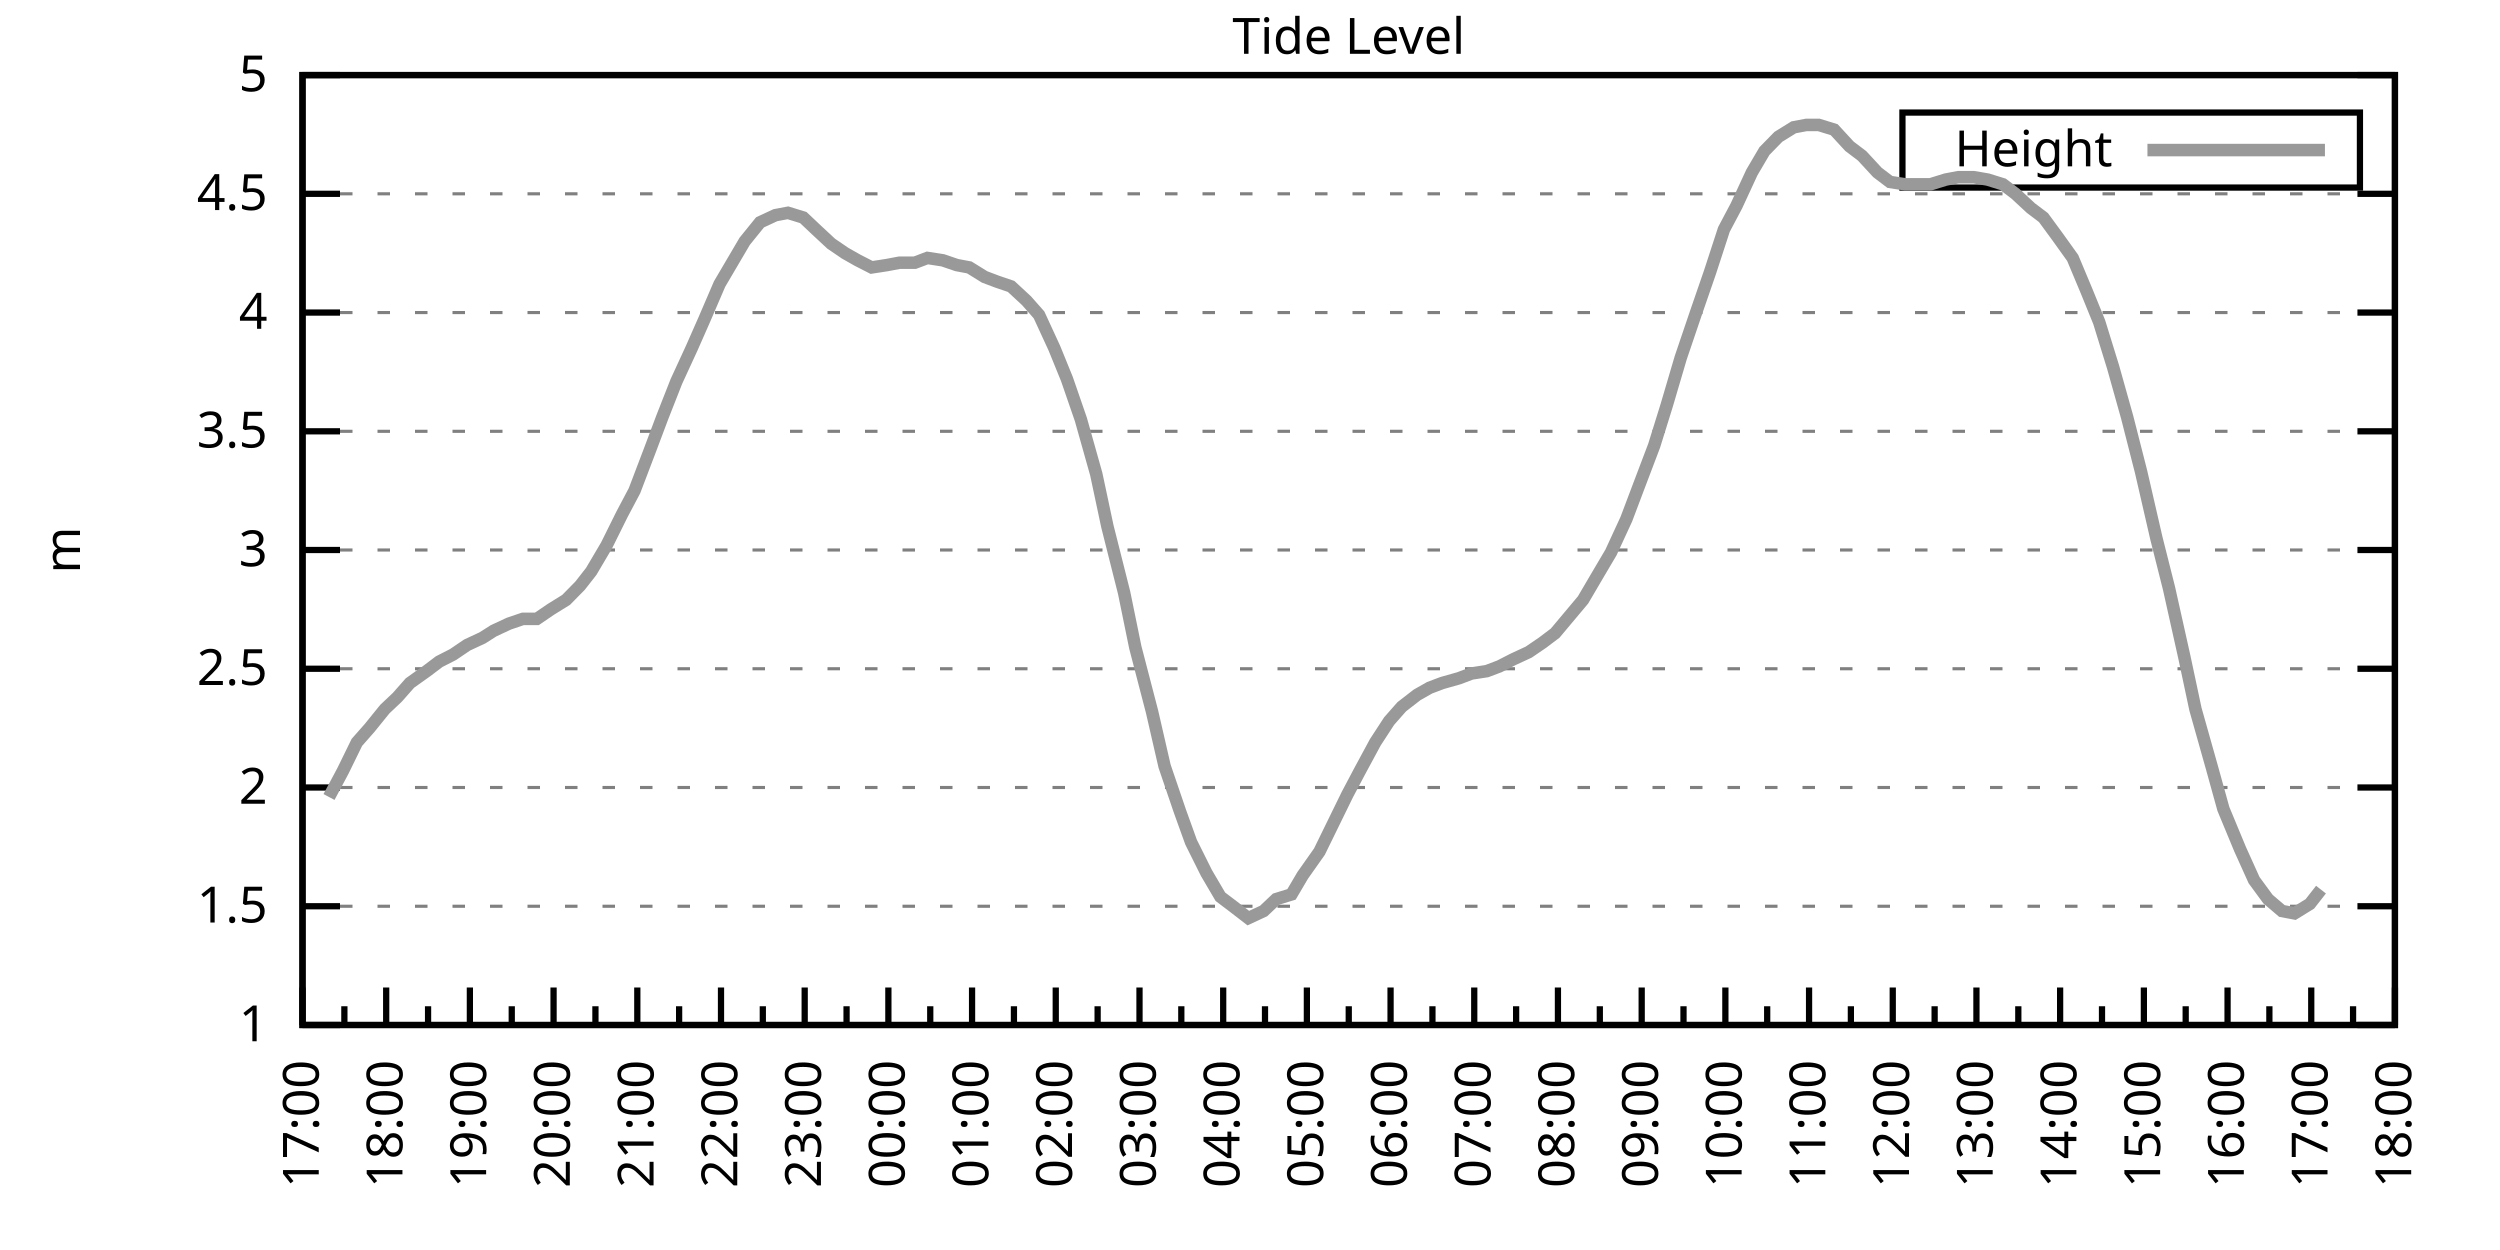
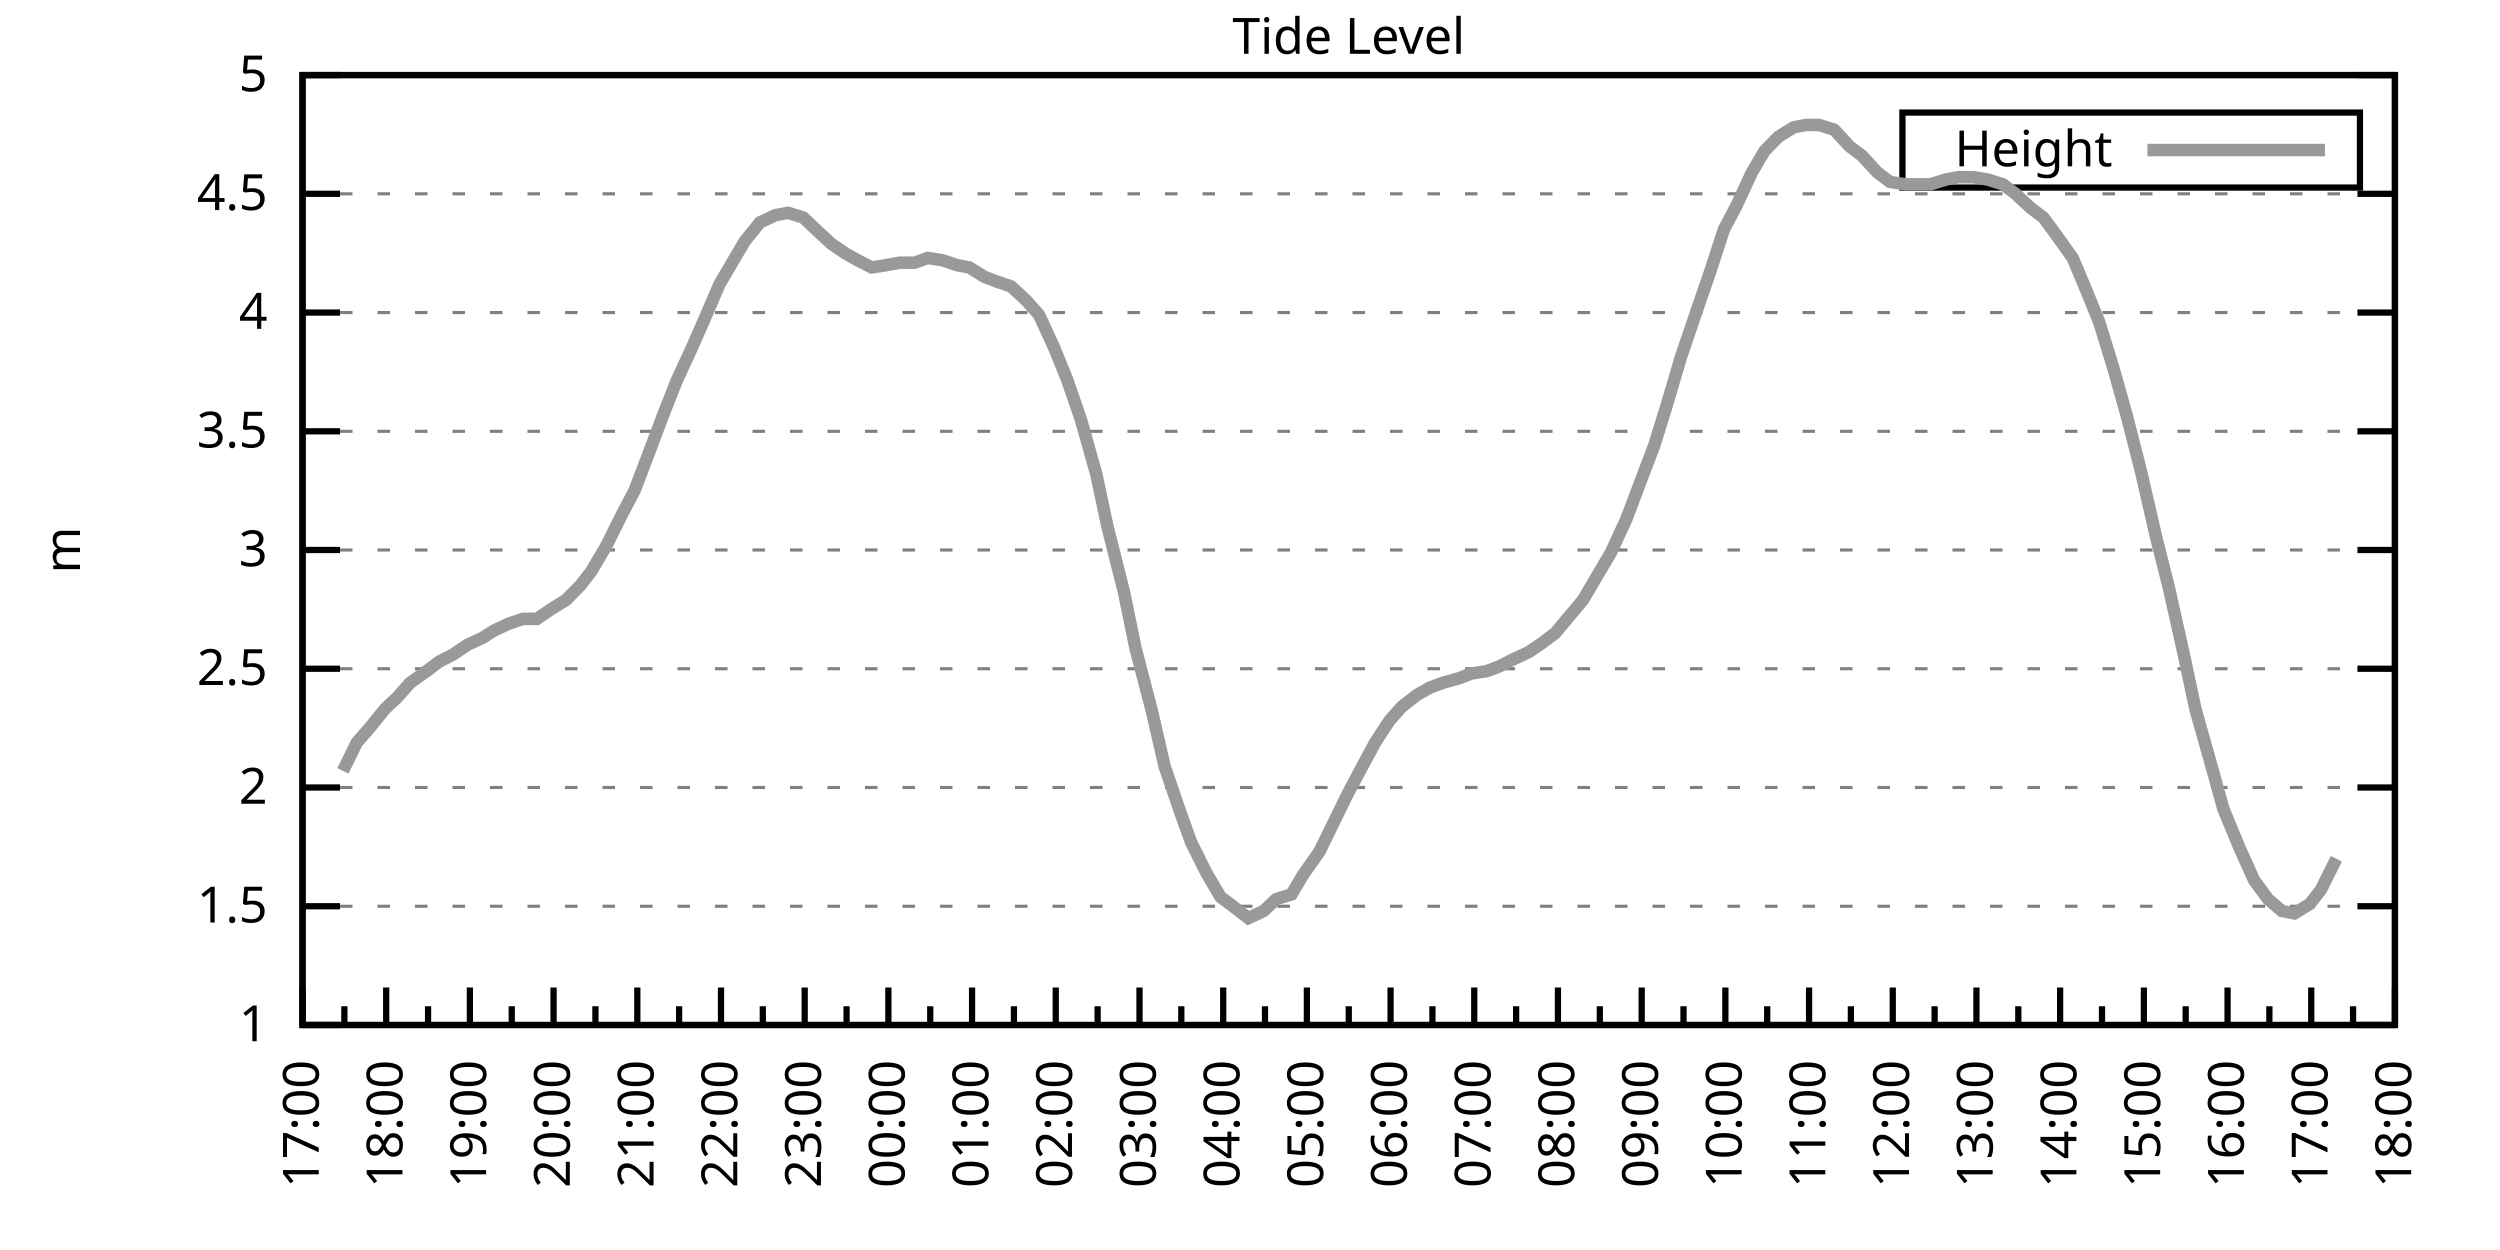
<svg xmlns="http://www.w3.org/2000/svg" xmlns:xlink="http://www.w3.org/1999/xlink" width="400" height="200" viewBox="0 0 400 200">
  <g id="gnuplot_canvas">
    <rect x="0" y="0" width="400" height="200" fill="none" />
    <defs>
      <circle id="gpDot" r="0.5" stroke-width="0.5" stroke="currentColor" />
      <path id="gpPt0" stroke-width="0.333" stroke="currentColor" d="M-1,0 h2 M0,-1 v2" />
      <path id="gpPt1" stroke-width="0.333" stroke="currentColor" d="M-1,-1 L1,1 M1,-1 L-1,1" />
      <path id="gpPt2" stroke-width="0.333" stroke="currentColor" d="M-1,0 L1,0 M0,-1 L0,1 M-1,-1 L1,1 M-1,1 L1,-1" />
      <rect id="gpPt3" stroke-width="0.333" stroke="currentColor" x="-1" y="-1" width="2" height="2" />
      <rect id="gpPt4" stroke-width="0.333" stroke="currentColor" fill="currentColor" x="-1" y="-1" width="2" height="2" />
      <circle id="gpPt5" stroke-width="0.333" stroke="currentColor" cx="0" cy="0" r="1" />
      <use xlink:href="#gpPt5" id="gpPt6" fill="currentColor" stroke="none" />
      <path id="gpPt7" stroke-width="0.333" stroke="currentColor" d="M0,-1.33 L-1.33,0.67 L1.33,0.67 z" />
      <use xlink:href="#gpPt7" id="gpPt8" fill="currentColor" stroke="none" />
      <use xlink:href="#gpPt7" id="gpPt9" stroke="currentColor" transform="rotate(180)" />
      <use xlink:href="#gpPt9" id="gpPt10" fill="currentColor" stroke="none" />
      <use xlink:href="#gpPt3" id="gpPt11" stroke="currentColor" transform="rotate(45)" />
      <use xlink:href="#gpPt11" id="gpPt12" fill="currentColor" stroke="none" />
      <path id="gpPt13" stroke-width="0.333" stroke="currentColor" d="M0,1.330 L1.265,0.411 L0.782,-1.067 L-0.782,-1.076 L-1.265,0.411 z" />
      <use xlink:href="#gpPt13" id="gpPt14" fill="currentColor" stroke="none" />
      <filter id="textbox" filterUnits="objectBoundingBox" x="0" y="0" height="1" width="1">
        <feFlood flood-color="white" flood-opacity="1" result="bgnd" />
        <feComposite in="SourceGraphic" in2="bgnd" operator="atop" />
      </filter>
      <filter id="greybox" filterUnits="objectBoundingBox" x="0" y="0" height="1" width="1">
        <feFlood flood-color="lightgrey" flood-opacity="1" result="grey" />
        <feComposite in="SourceGraphic" in2="grey" operator="atop" />
      </filter>
    </defs>
    <g fill="none" color="white" stroke="currentColor" stroke-width="1.00" stroke-linecap="butt" stroke-linejoin="miter">
</g>
    <g fill="none" color="black" stroke="currentColor" stroke-width="1.00" stroke-linecap="butt" stroke-linejoin="miter">
      <g stroke="none" shape-rendering="crispEdges">
        <polygon fill="rgb(255, 255, 255)" points="48.40,164.00 383.18,164.00 383.18,12.02 48.40,12.02 " />
      </g>
    </g>
    <g fill="none" color="black" stroke="currentColor" stroke-width="1.00" stroke-linecap="butt" stroke-linejoin="miter">
</g>
    <g fill="none" color="black" stroke="black" stroke-width="0.50" stroke-linecap="butt" stroke-linejoin="miter">
</g>
    <g fill="none" color="gray" stroke="currentColor" stroke-width="0.50" stroke-linecap="butt" stroke-linejoin="miter">
      <path stroke="gray" stroke-dasharray="2,4" class="gridline" d="M48.40,164.00 L383.19,164.00  " />
    </g>
    <g fill="none" color="gray" stroke="gray" stroke-width="1.00" stroke-linecap="butt" stroke-linejoin="miter">
</g>
    <g fill="none" color="black" stroke="currentColor" stroke-width="1.00" stroke-linecap="butt" stroke-linejoin="miter">
      <path stroke="black" d="M48.40,164.00 L54.40,164.00 M383.19,164.00 L377.19,164.00  " />
      <g transform="translate(42.80,166.60)" stroke="none" fill="black" font-family="Sans" font-size="8.00" text-anchor="end">
        <text>
          <tspan font-family="Sans"> 1</tspan>
        </text>
      </g>
    </g>
    <g fill="none" color="black" stroke="currentColor" stroke-width="1.00" stroke-linecap="butt" stroke-linejoin="miter">
</g>
    <g fill="none" color="black" stroke="black" stroke-width="0.50" stroke-linecap="butt" stroke-linejoin="miter">
</g>
    <g fill="none" color="gray" stroke="currentColor" stroke-width="0.50" stroke-linecap="butt" stroke-linejoin="miter">
      <path stroke="gray" stroke-dasharray="2,4" class="gridline" d="M48.40,145.00 L383.19,145.00  " />
    </g>
    <g fill="none" color="gray" stroke="gray" stroke-width="1.00" stroke-linecap="butt" stroke-linejoin="miter">
</g>
    <g fill="none" color="black" stroke="currentColor" stroke-width="1.00" stroke-linecap="butt" stroke-linejoin="miter">
      <path stroke="black" d="M48.40,145.00 L54.40,145.00 M383.19,145.00 L377.19,145.00  " />
      <g transform="translate(42.80,147.60)" stroke="none" fill="black" font-family="Sans" font-size="8.00" text-anchor="end">
        <text>
          <tspan font-family="Sans"> 1.5</tspan>
        </text>
      </g>
    </g>
    <g fill="none" color="black" stroke="currentColor" stroke-width="1.00" stroke-linecap="butt" stroke-linejoin="miter">
</g>
    <g fill="none" color="black" stroke="black" stroke-width="0.50" stroke-linecap="butt" stroke-linejoin="miter">
</g>
    <g fill="none" color="gray" stroke="currentColor" stroke-width="0.50" stroke-linecap="butt" stroke-linejoin="miter">
      <path stroke="gray" stroke-dasharray="2,4" class="gridline" d="M48.40,126.00 L383.19,126.00  " />
    </g>
    <g fill="none" color="gray" stroke="gray" stroke-width="1.00" stroke-linecap="butt" stroke-linejoin="miter">
</g>
    <g fill="none" color="black" stroke="currentColor" stroke-width="1.00" stroke-linecap="butt" stroke-linejoin="miter">
      <path stroke="black" d="M48.40,126.00 L54.40,126.00 M383.19,126.00 L377.19,126.00  " />
      <g transform="translate(42.80,128.60)" stroke="none" fill="black" font-family="Sans" font-size="8.00" text-anchor="end">
        <text>
          <tspan font-family="Sans"> 2</tspan>
        </text>
      </g>
    </g>
    <g fill="none" color="black" stroke="currentColor" stroke-width="1.00" stroke-linecap="butt" stroke-linejoin="miter">
</g>
    <g fill="none" color="black" stroke="black" stroke-width="0.50" stroke-linecap="butt" stroke-linejoin="miter">
</g>
    <g fill="none" color="gray" stroke="currentColor" stroke-width="0.50" stroke-linecap="butt" stroke-linejoin="miter">
      <path stroke="gray" stroke-dasharray="2,4" class="gridline" d="M48.40,107.00 L383.19,107.00  " />
    </g>
    <g fill="none" color="gray" stroke="gray" stroke-width="1.00" stroke-linecap="butt" stroke-linejoin="miter">
</g>
    <g fill="none" color="black" stroke="currentColor" stroke-width="1.00" stroke-linecap="butt" stroke-linejoin="miter">
      <path stroke="black" d="M48.40,107.00 L54.40,107.00 M383.19,107.00 L377.19,107.00  " />
      <g transform="translate(42.80,109.60)" stroke="none" fill="black" font-family="Sans" font-size="8.00" text-anchor="end">
        <text>
          <tspan font-family="Sans"> 2.5</tspan>
        </text>
      </g>
    </g>
    <g fill="none" color="black" stroke="currentColor" stroke-width="1.00" stroke-linecap="butt" stroke-linejoin="miter">
</g>
    <g fill="none" color="black" stroke="black" stroke-width="0.50" stroke-linecap="butt" stroke-linejoin="miter">
</g>
    <g fill="none" color="gray" stroke="currentColor" stroke-width="0.50" stroke-linecap="butt" stroke-linejoin="miter">
      <path stroke="gray" stroke-dasharray="2,4" class="gridline" d="M48.40,88.00 L383.19,88.00  " />
    </g>
    <g fill="none" color="gray" stroke="gray" stroke-width="1.00" stroke-linecap="butt" stroke-linejoin="miter">
</g>
    <g fill="none" color="black" stroke="currentColor" stroke-width="1.00" stroke-linecap="butt" stroke-linejoin="miter">
      <path stroke="black" d="M48.40,88.00 L54.40,88.00 M383.19,88.00 L377.19,88.00  " />
      <g transform="translate(42.80,90.60)" stroke="none" fill="black" font-family="Sans" font-size="8.00" text-anchor="end">
        <text>
          <tspan font-family="Sans"> 3</tspan>
        </text>
      </g>
    </g>
    <g fill="none" color="black" stroke="currentColor" stroke-width="1.00" stroke-linecap="butt" stroke-linejoin="miter">
</g>
    <g fill="none" color="black" stroke="black" stroke-width="0.50" stroke-linecap="butt" stroke-linejoin="miter">
</g>
    <g fill="none" color="gray" stroke="currentColor" stroke-width="0.50" stroke-linecap="butt" stroke-linejoin="miter">
      <path stroke="gray" stroke-dasharray="2,4" class="gridline" d="M48.40,69.01 L383.19,69.01  " />
    </g>
    <g fill="none" color="gray" stroke="gray" stroke-width="1.00" stroke-linecap="butt" stroke-linejoin="miter">
</g>
    <g fill="none" color="black" stroke="currentColor" stroke-width="1.00" stroke-linecap="butt" stroke-linejoin="miter">
      <path stroke="black" d="M48.40,69.01 L54.40,69.01 M383.19,69.01 L377.19,69.01  " />
      <g transform="translate(42.80,71.61)" stroke="none" fill="black" font-family="Sans" font-size="8.00" text-anchor="end">
        <text>
          <tspan font-family="Sans"> 3.5</tspan>
        </text>
      </g>
    </g>
    <g fill="none" color="black" stroke="currentColor" stroke-width="1.00" stroke-linecap="butt" stroke-linejoin="miter">
</g>
    <g fill="none" color="black" stroke="black" stroke-width="0.50" stroke-linecap="butt" stroke-linejoin="miter">
</g>
    <g fill="none" color="gray" stroke="currentColor" stroke-width="0.50" stroke-linecap="butt" stroke-linejoin="miter">
      <path stroke="gray" stroke-dasharray="2,4" class="gridline" d="M48.40,50.01 L383.19,50.01  " />
    </g>
    <g fill="none" color="gray" stroke="gray" stroke-width="1.00" stroke-linecap="butt" stroke-linejoin="miter">
</g>
    <g fill="none" color="black" stroke="currentColor" stroke-width="1.00" stroke-linecap="butt" stroke-linejoin="miter">
      <path stroke="black" d="M48.40,50.01 L54.40,50.01 M383.19,50.01 L377.19,50.01  " />
      <g transform="translate(42.80,52.61)" stroke="none" fill="black" font-family="Sans" font-size="8.00" text-anchor="end">
        <text>
          <tspan font-family="Sans"> 4</tspan>
        </text>
      </g>
    </g>
    <g fill="none" color="black" stroke="currentColor" stroke-width="1.00" stroke-linecap="butt" stroke-linejoin="miter">
</g>
    <g fill="none" color="black" stroke="black" stroke-width="0.50" stroke-linecap="butt" stroke-linejoin="miter">
</g>
    <g fill="none" color="gray" stroke="currentColor" stroke-width="0.50" stroke-linecap="butt" stroke-linejoin="miter">
      <path stroke="gray" stroke-dasharray="2,4" class="gridline" d="M48.40,31.01 L383.19,31.01  " />
    </g>
    <g fill="none" color="gray" stroke="gray" stroke-width="1.00" stroke-linecap="butt" stroke-linejoin="miter">
</g>
    <g fill="none" color="black" stroke="currentColor" stroke-width="1.00" stroke-linecap="butt" stroke-linejoin="miter">
      <path stroke="black" d="M48.40,31.01 L54.40,31.01 M383.19,31.01 L377.19,31.01  " />
      <g transform="translate(42.80,33.61)" stroke="none" fill="black" font-family="Sans" font-size="8.00" text-anchor="end">
        <text>
          <tspan font-family="Sans"> 4.5</tspan>
        </text>
      </g>
    </g>
    <g fill="none" color="black" stroke="currentColor" stroke-width="1.00" stroke-linecap="butt" stroke-linejoin="miter">
</g>
    <g fill="none" color="black" stroke="black" stroke-width="0.50" stroke-linecap="butt" stroke-linejoin="miter">
</g>
    <g fill="none" color="gray" stroke="currentColor" stroke-width="0.50" stroke-linecap="butt" stroke-linejoin="miter">
      <path stroke="gray" stroke-dasharray="2,4" class="gridline" d="M48.40,12.01 L383.19,12.01  " />
    </g>
    <g fill="none" color="gray" stroke="gray" stroke-width="1.00" stroke-linecap="butt" stroke-linejoin="miter">
</g>
    <g fill="none" color="black" stroke="currentColor" stroke-width="1.00" stroke-linecap="butt" stroke-linejoin="miter">
      <path stroke="black" d="M48.40,12.01 L54.40,12.01 M383.19,12.01 L377.19,12.01  " />
      <g transform="translate(42.80,14.61)" stroke="none" fill="black" font-family="Sans" font-size="8.00" text-anchor="end">
        <text>
          <tspan font-family="Sans"> 5</tspan>
        </text>
      </g>
    </g>
    <g fill="none" color="black" stroke="currentColor" stroke-width="1.00" stroke-linecap="butt" stroke-linejoin="miter">
      <path stroke="black" d="M48.40,164.00 L48.40,158.00  " />
      <g transform="translate(51.00,169.60) rotate(270)" stroke="none" fill="black" font-family="Sans" font-size="8.00" text-anchor="end">
        <text>
          <tspan font-family="Sans">17:00</tspan>
        </text>
      </g>
    </g>
    <g fill="none" color="black" stroke="currentColor" stroke-width="1.00" stroke-linecap="butt" stroke-linejoin="miter">
      <path stroke="black" d="M55.10,164.00 L55.10,161.00 M61.79,164.00 L61.79,158.00  " />
      <g transform="translate(64.39,169.60) rotate(270)" stroke="none" fill="black" font-family="Sans" font-size="8.00" text-anchor="end">
        <text>
          <tspan font-family="Sans">18:00</tspan>
        </text>
      </g>
    </g>
    <g fill="none" color="black" stroke="currentColor" stroke-width="1.00" stroke-linecap="butt" stroke-linejoin="miter">
      <path stroke="black" d="M68.49,164.00 L68.49,161.00 M75.18,164.00 L75.18,158.00  " />
      <g transform="translate(77.78,169.60) rotate(270)" stroke="none" fill="black" font-family="Sans" font-size="8.00" text-anchor="end">
        <text>
          <tspan font-family="Sans">19:00</tspan>
        </text>
      </g>
    </g>
    <g fill="none" color="black" stroke="currentColor" stroke-width="1.00" stroke-linecap="butt" stroke-linejoin="miter">
      <path stroke="black" d="M81.88,164.00 L81.88,161.00 M88.57,164.00 L88.57,158.00  " />
      <g transform="translate(91.17,169.60) rotate(270)" stroke="none" fill="black" font-family="Sans" font-size="8.00" text-anchor="end">
        <text>
          <tspan font-family="Sans">20:00</tspan>
        </text>
      </g>
    </g>
    <g fill="none" color="black" stroke="currentColor" stroke-width="1.00" stroke-linecap="butt" stroke-linejoin="miter">
      <path stroke="black" d="M95.27,164.00 L95.27,161.00 M101.97,164.00 L101.97,158.00  " />
      <g transform="translate(104.57,169.60) rotate(270)" stroke="none" fill="black" font-family="Sans" font-size="8.00" text-anchor="end">
        <text>
          <tspan font-family="Sans">21:00</tspan>
        </text>
      </g>
    </g>
    <g fill="none" color="black" stroke="currentColor" stroke-width="1.00" stroke-linecap="butt" stroke-linejoin="miter">
      <path stroke="black" d="M108.66,164.00 L108.66,161.00 M115.36,164.00 L115.36,158.00  " />
      <g transform="translate(117.96,169.60) rotate(270)" stroke="none" fill="black" font-family="Sans" font-size="8.00" text-anchor="end">
        <text>
          <tspan font-family="Sans">22:00</tspan>
        </text>
      </g>
    </g>
    <g fill="none" color="black" stroke="currentColor" stroke-width="1.00" stroke-linecap="butt" stroke-linejoin="miter">
      <path stroke="black" d="M122.05,164.00 L122.05,161.00 M128.75,164.00 L128.75,158.00  " />
      <g transform="translate(131.35,169.60) rotate(270)" stroke="none" fill="black" font-family="Sans" font-size="8.00" text-anchor="end">
        <text>
          <tspan font-family="Sans">23:00</tspan>
        </text>
      </g>
    </g>
    <g fill="none" color="black" stroke="currentColor" stroke-width="1.00" stroke-linecap="butt" stroke-linejoin="miter">
      <path stroke="black" d="M135.45,164.00 L135.45,161.00 M142.14,164.00 L142.14,158.00  " />
      <g transform="translate(144.74,169.60) rotate(270)" stroke="none" fill="black" font-family="Sans" font-size="8.00" text-anchor="end">
        <text>
          <tspan font-family="Sans">00:00</tspan>
        </text>
      </g>
    </g>
    <g fill="none" color="black" stroke="currentColor" stroke-width="1.00" stroke-linecap="butt" stroke-linejoin="miter">
      <path stroke="black" d="M148.84,164.00 L148.84,161.00 M155.53,164.00 L155.53,158.00  " />
      <g transform="translate(158.13,169.60) rotate(270)" stroke="none" fill="black" font-family="Sans" font-size="8.00" text-anchor="end">
        <text>
          <tspan font-family="Sans">01:00</tspan>
        </text>
      </g>
    </g>
    <g fill="none" color="black" stroke="currentColor" stroke-width="1.00" stroke-linecap="butt" stroke-linejoin="miter">
      <path stroke="black" d="M162.23,164.00 L162.23,161.00 M168.92,164.00 L168.92,158.00  " />
      <g transform="translate(171.52,169.60) rotate(270)" stroke="none" fill="black" font-family="Sans" font-size="8.00" text-anchor="end">
        <text>
          <tspan font-family="Sans">02:00</tspan>
        </text>
      </g>
    </g>
    <g fill="none" color="black" stroke="currentColor" stroke-width="1.00" stroke-linecap="butt" stroke-linejoin="miter">
      <path stroke="black" d="M175.62,164.00 L175.62,161.00 M182.32,164.00 L182.32,158.00  " />
      <g transform="translate(184.92,169.60) rotate(270)" stroke="none" fill="black" font-family="Sans" font-size="8.00" text-anchor="end">
        <text>
          <tspan font-family="Sans">03:00</tspan>
        </text>
      </g>
    </g>
    <g fill="none" color="black" stroke="currentColor" stroke-width="1.00" stroke-linecap="butt" stroke-linejoin="miter">
      <path stroke="black" d="M189.01,164.00 L189.01,161.00 M195.71,164.00 L195.71,158.00  " />
      <g transform="translate(198.31,169.60) rotate(270)" stroke="none" fill="black" font-family="Sans" font-size="8.00" text-anchor="end">
        <text>
          <tspan font-family="Sans">04:00</tspan>
        </text>
      </g>
    </g>
    <g fill="none" color="black" stroke="currentColor" stroke-width="1.00" stroke-linecap="butt" stroke-linejoin="miter">
      <path stroke="black" d="M202.40,164.00 L202.40,161.00 M209.10,164.00 L209.10,158.00  " />
      <g transform="translate(211.70,169.60) rotate(270)" stroke="none" fill="black" font-family="Sans" font-size="8.00" text-anchor="end">
        <text>
          <tspan font-family="Sans">05:00</tspan>
        </text>
      </g>
    </g>
    <g fill="none" color="black" stroke="currentColor" stroke-width="1.00" stroke-linecap="butt" stroke-linejoin="miter">
      <path stroke="black" d="M215.80,164.00 L215.80,161.00 M222.49,164.00 L222.49,158.00  " />
      <g transform="translate(225.09,169.60) rotate(270)" stroke="none" fill="black" font-family="Sans" font-size="8.00" text-anchor="end">
        <text>
          <tspan font-family="Sans">06:00</tspan>
        </text>
      </g>
    </g>
    <g fill="none" color="black" stroke="currentColor" stroke-width="1.00" stroke-linecap="butt" stroke-linejoin="miter">
      <path stroke="black" d="M229.19,164.00 L229.19,161.00 M235.88,164.00 L235.88,158.00  " />
      <g transform="translate(238.48,169.60) rotate(270)" stroke="none" fill="black" font-family="Sans" font-size="8.00" text-anchor="end">
        <text>
          <tspan font-family="Sans">07:00</tspan>
        </text>
      </g>
    </g>
    <g fill="none" color="black" stroke="currentColor" stroke-width="1.00" stroke-linecap="butt" stroke-linejoin="miter">
      <path stroke="black" d="M242.58,164.00 L242.58,161.00 M249.27,164.00 L249.27,158.00  " />
      <g transform="translate(251.87,169.60) rotate(270)" stroke="none" fill="black" font-family="Sans" font-size="8.00" text-anchor="end">
        <text>
          <tspan font-family="Sans">08:00</tspan>
        </text>
      </g>
    </g>
    <g fill="none" color="black" stroke="currentColor" stroke-width="1.00" stroke-linecap="butt" stroke-linejoin="miter">
      <path stroke="black" d="M255.97,164.00 L255.97,161.00 M262.67,164.00 L262.67,158.00  " />
      <g transform="translate(265.27,169.60) rotate(270)" stroke="none" fill="black" font-family="Sans" font-size="8.00" text-anchor="end">
        <text>
          <tspan font-family="Sans">09:00</tspan>
        </text>
      </g>
    </g>
    <g fill="none" color="black" stroke="currentColor" stroke-width="1.00" stroke-linecap="butt" stroke-linejoin="miter">
      <path stroke="black" d="M269.36,164.00 L269.36,161.00 M276.06,164.00 L276.06,158.00  " />
      <g transform="translate(278.66,169.60) rotate(270)" stroke="none" fill="black" font-family="Sans" font-size="8.00" text-anchor="end">
        <text>
          <tspan font-family="Sans">10:00</tspan>
        </text>
      </g>
    </g>
    <g fill="none" color="black" stroke="currentColor" stroke-width="1.00" stroke-linecap="butt" stroke-linejoin="miter">
      <path stroke="black" d="M282.75,164.00 L282.75,161.00 M289.45,164.00 L289.45,158.00  " />
      <g transform="translate(292.05,169.60) rotate(270)" stroke="none" fill="black" font-family="Sans" font-size="8.00" text-anchor="end">
        <text>
          <tspan font-family="Sans">11:00</tspan>
        </text>
      </g>
    </g>
    <g fill="none" color="black" stroke="currentColor" stroke-width="1.00" stroke-linecap="butt" stroke-linejoin="miter">
      <path stroke="black" d="M296.14,164.00 L296.14,161.00 M302.84,164.00 L302.84,158.00  " />
      <g transform="translate(305.44,169.60) rotate(270)" stroke="none" fill="black" font-family="Sans" font-size="8.00" text-anchor="end">
        <text>
          <tspan font-family="Sans">12:00</tspan>
        </text>
      </g>
    </g>
    <g fill="none" color="black" stroke="currentColor" stroke-width="1.00" stroke-linecap="butt" stroke-linejoin="miter">
      <path stroke="black" d="M309.54,164.00 L309.54,161.00 M316.23,164.00 L316.23,158.00  " />
      <g transform="translate(318.83,169.60) rotate(270)" stroke="none" fill="black" font-family="Sans" font-size="8.00" text-anchor="end">
        <text>
          <tspan font-family="Sans">13:00</tspan>
        </text>
      </g>
    </g>
    <g fill="none" color="black" stroke="currentColor" stroke-width="1.00" stroke-linecap="butt" stroke-linejoin="miter">
      <path stroke="black" d="M322.93,164.00 L322.93,161.00 M329.62,164.00 L329.62,158.00  " />
      <g transform="translate(332.22,169.60) rotate(270)" stroke="none" fill="black" font-family="Sans" font-size="8.00" text-anchor="end">
        <text>
          <tspan font-family="Sans">14:00</tspan>
        </text>
      </g>
    </g>
    <g fill="none" color="black" stroke="currentColor" stroke-width="1.00" stroke-linecap="butt" stroke-linejoin="miter">
      <path stroke="black" d="M336.32,164.00 L336.32,161.00 M343.02,164.00 L343.02,158.00  " />
      <g transform="translate(345.62,169.60) rotate(270)" stroke="none" fill="black" font-family="Sans" font-size="8.00" text-anchor="end">
        <text>
          <tspan font-family="Sans">15:00</tspan>
        </text>
      </g>
    </g>
    <g fill="none" color="black" stroke="currentColor" stroke-width="1.00" stroke-linecap="butt" stroke-linejoin="miter">
      <path stroke="black" d="M349.71,164.00 L349.71,161.00 M356.41,164.00 L356.41,158.00  " />
      <g transform="translate(359.01,169.60) rotate(270)" stroke="none" fill="black" font-family="Sans" font-size="8.00" text-anchor="end">
        <text>
          <tspan font-family="Sans">16:00</tspan>
        </text>
      </g>
    </g>
    <g fill="none" color="black" stroke="currentColor" stroke-width="1.00" stroke-linecap="butt" stroke-linejoin="miter">
      <path stroke="black" d="M363.10,164.00 L363.10,161.00 M369.80,164.00 L369.80,158.00  " />
      <g transform="translate(372.40,169.60) rotate(270)" stroke="none" fill="black" font-family="Sans" font-size="8.00" text-anchor="end">
        <text>
          <tspan font-family="Sans">17:00</tspan>
        </text>
      </g>
    </g>
    <g fill="none" color="black" stroke="currentColor" stroke-width="1.00" stroke-linecap="butt" stroke-linejoin="miter">
      <path stroke="black" d="M376.49,164.00 L376.49,161.00 M383.19,164.00 L383.19,158.00  " />
      <g transform="translate(385.79,169.60) rotate(270)" stroke="none" fill="black" font-family="Sans" font-size="8.00" text-anchor="end">
        <text>
          <tspan font-family="Sans">18:00</tspan>
        </text>
      </g>
    </g>
    <g fill="none" color="black" stroke="currentColor" stroke-width="1.00" stroke-linecap="butt" stroke-linejoin="miter">
</g>
    <g fill="none" color="black" stroke="currentColor" stroke-width="1.00" stroke-linecap="butt" stroke-linejoin="miter">
      <path stroke="black" d="M48.40,12.01 L48.40,164.00 L383.19,164.00 L383.19,12.01 L48.40,12.01 Z  " />
    </g>
    <g fill="none" color="black" stroke="currentColor" stroke-width="1.00" stroke-linecap="butt" stroke-linejoin="miter">
      <g transform="translate(12.80,88.01) rotate(270)" stroke="none" fill="black" font-family="Sans" font-size="8.00" text-anchor="middle">
        <text>
          <tspan font-family="Sans">m</tspan>
        </text>
      </g>
    </g>
    <g fill="none" color="black" stroke="currentColor" stroke-width="1.00" stroke-linecap="butt" stroke-linejoin="miter">
</g>
    <g fill="none" color="black" stroke="currentColor" stroke-width="1.00" stroke-linecap="butt" stroke-linejoin="miter">
      <path stroke="black" d="M304.39,30.01 L304.39,18.01 L377.59,18.01 L377.59,30.01 L304.39,30.01 Z  " />
    </g>
    <g id="Tide_level_plot_1">
      <g fill="none" color="white" stroke="black" stroke-width="2.00" stroke-linecap="butt" stroke-linejoin="miter">
</g>
      <g fill="none" color="black" stroke="currentColor" stroke-width="2.00" stroke-linecap="butt" stroke-linejoin="miter">
        <g transform="translate(337.99,26.61)" stroke="none" fill="black" font-family="Sans" font-size="8.00" text-anchor="end">
          <text>
            <tspan font-family="Sans">Height</tspan>
          </text>
        </g>
      </g>
      <g fill="none" color="black" stroke="currentColor" stroke-width="2.00" stroke-linecap="butt" stroke-linejoin="miter">
-         <path stroke="rgb(153, 153, 153)" d="M343.59,24.01 L371.99,24.01 M52.64,127.52 L54.87,123.34 L57.10,118.78 L59.11,116.50 L61.57,113.46 L63.58,111.56   L65.59,109.28 L68.26,107.38 L70.27,105.86 L72.50,104.72 L74.74,103.20 L77.19,102.06 L78.98,100.92 L81.43,99.78   L83.66,99.02 L85.90,99.02 L88.13,97.50 L90.58,95.98 L92.82,93.70 L94.60,91.42 L97.06,87.25 L99.51,82.31   L101.52,78.51 L103.98,72.05 L105.98,66.73 L108.22,61.03 L110.67,55.71 L112.68,51.15 L115.13,45.45 L117.14,42.03   L119.15,38.61 L121.61,35.57 L124.06,34.43 L126.07,34.05 L128.53,34.81 L130.54,36.71 L132.99,38.99 L135.22,40.51   L137.23,41.65 L139.46,42.79 L141.92,42.41 L143.93,42.03 L146.38,42.03 L148.39,41.27 L150.85,41.65 L153.08,42.41   L155.09,42.79 L157.54,44.31 L159.55,45.07 L161.78,45.83 L164.24,48.11 L166.25,50.39 L168.70,55.71 L170.71,60.65   L172.94,67.11 L175.40,75.85 L177.18,84.21 L179.86,94.84 L181.65,103.58 L184.32,113.84 L186.33,122.58 L188.79,129.80   L190.57,134.74 L193.03,139.68 L195.26,143.48 L197.27,145.00 L199.73,146.90 L202.18,145.76 L204.19,143.86 L206.64,143.10   L208.43,140.06 L211.11,136.26 L213.34,131.70 L215.57,127.14 L217.58,123.34 L220.04,118.78 L222.27,115.36 L224.28,113.08   L226.73,111.18 L228.74,110.04 L230.75,109.28 L233.43,108.52 L235.44,107.76 L237.89,107.38 L239.90,106.62 L242.13,105.48   L244.59,104.34 L246.82,102.82 L248.83,101.30 L251.06,98.64 L253.29,95.98 L255.52,92.18 L257.76,88.38 L260.21,83.07   L262.22,77.75 L264.67,71.29 L266.68,64.83 L268.92,57.23 L271.37,50.01 L273.60,43.55 L275.83,36.71 L277.84,32.91   L280.30,27.59 L282.31,24.17 L284.54,21.89 L286.99,20.37 L289.00,19.99 L291.01,19.99 L293.47,20.75 L295.92,23.41   L297.93,24.93 L300.39,27.59 L302.39,29.11 L304.85,29.49 L307.08,29.49 L308.87,29.49 L311.32,28.73 L313.33,28.35   L315.79,28.35 L318.02,28.73 L320.47,29.49 L322.48,31.01 L324.94,33.29 L326.95,34.81 L329.18,37.85 L331.63,41.27   L333.86,46.59 L335.87,51.53 L338.10,58.75 L340.34,66.73 L342.57,75.47 L345.02,86.11 L347.03,94.08 L349.49,105.10   L351.27,113.46 L353.95,122.96 L355.74,129.42 L358.42,135.88 L360.65,140.82 L362.88,143.86 L365.11,145.76 L367.12,146.14   L369.58,144.62 L371.36,142.34  " />
+         <path stroke="rgb(153, 153, 153)" d="M343.59,24.01 L371.99,24.01 M54.87,123.34 L57.10,118.78 L59.11,116.50 L61.57,113.46 L63.58,111.56 L65.59,109.28   L68.26,107.38 L70.27,105.86 L72.50,104.72 L74.74,103.20 L77.19,102.06 L78.98,100.92 L81.43,99.78 L83.66,99.02   L85.90,99.02 L88.13,97.50 L90.58,95.98 L92.82,93.70 L94.60,91.42 L97.06,87.25 L99.51,82.31 L101.52,78.51   L103.98,72.05 L105.98,66.73 L108.22,61.03 L110.67,55.71 L112.68,51.15 L115.13,45.45 L117.14,42.03 L119.15,38.61   L121.61,35.57 L124.06,34.43 L126.07,34.05 L128.53,34.81 L130.54,36.71 L132.99,38.99 L135.22,40.51 L137.23,41.65   L139.46,42.79 L141.92,42.41 L143.93,42.03 L146.38,42.03 L148.39,41.27 L150.85,41.65 L153.08,42.41 L155.09,42.79   L157.54,44.31 L159.55,45.07 L161.78,45.83 L164.24,48.11 L166.25,50.39 L168.70,55.71 L170.71,60.65 L172.94,67.11   L175.40,75.85 L177.18,84.21 L179.86,94.84 L181.65,103.58 L184.32,113.84 L186.33,122.58 L188.79,129.80 L190.57,134.74   L193.03,139.68 L195.26,143.48 L197.27,145.00 L199.73,146.90 L202.18,145.76 L204.19,143.86 L206.64,143.10 L208.43,140.06   L211.11,136.26 L213.34,131.70 L215.57,127.14 L217.58,123.34 L220.04,118.78 L222.27,115.36 L224.28,113.08 L226.73,111.18   L228.74,110.04 L230.75,109.28 L233.43,108.52 L235.44,107.76 L237.89,107.38 L239.90,106.62 L242.13,105.48 L244.59,104.34   L246.82,102.82 L248.83,101.30 L251.06,98.64 L253.29,95.98 L255.52,92.18 L257.76,88.38 L260.21,83.07 L262.22,77.75   L264.67,71.29 L266.68,64.83 L268.92,57.23 L271.37,50.01 L273.60,43.55 L275.83,36.71 L277.84,32.91 L280.30,27.59   L282.31,24.17 L284.54,21.89 L286.99,20.37 L289.00,19.99 L291.01,19.99 L293.47,20.75 L295.92,23.41 L297.93,24.93   L300.39,27.59 L302.39,29.11 L304.85,29.49 L307.08,29.49 L308.87,29.49 L311.32,28.73 L313.33,28.35 L315.79,28.35   L318.02,28.73 L320.47,29.49 L322.48,31.01 L324.94,33.29 L326.95,34.81 L329.18,37.85 L331.63,41.27 L333.86,46.59   L335.87,51.53 L338.10,58.75 L340.34,66.73 L342.57,75.47 L345.02,86.11 L347.03,94.08 L349.49,105.10 L351.27,113.46   L353.95,122.96 L355.74,129.42 L358.42,135.88 L360.65,140.82 L362.88,143.86 L365.11,145.76 L367.12,146.14 L369.58,144.62   L371.36,142.34 L373.82,137.40  " />
      </g>
    </g>
    <g fill="none" color="black" stroke="currentColor" stroke-width="2.00" stroke-linecap="butt" stroke-linejoin="miter">
</g>
    <g fill="none" color="black" stroke="black" stroke-width="1.00" stroke-linecap="butt" stroke-linejoin="miter">
</g>
    <g fill="none" color="black" stroke="currentColor" stroke-width="1.00" stroke-linecap="butt" stroke-linejoin="miter">
      <path stroke="black" d="M48.40,12.01 L48.40,164.00 L383.19,164.00 L383.19,12.01 L48.40,12.01 Z  " />
    </g>
    <g fill="none" color="black" stroke="currentColor" stroke-width="1.00" stroke-linecap="butt" stroke-linejoin="miter">
      <g transform="translate(215.79,8.61)" stroke="none" fill="black" font-family="Sans" font-size="8.00" text-anchor="middle">
        <text>
          <tspan font-family="Sans">Tide Level</tspan>
        </text>
      </g>
    </g>
    <g fill="none" color="black" stroke="currentColor" stroke-width="1.00" stroke-linecap="butt" stroke-linejoin="miter">
</g>
  </g>
</svg>
